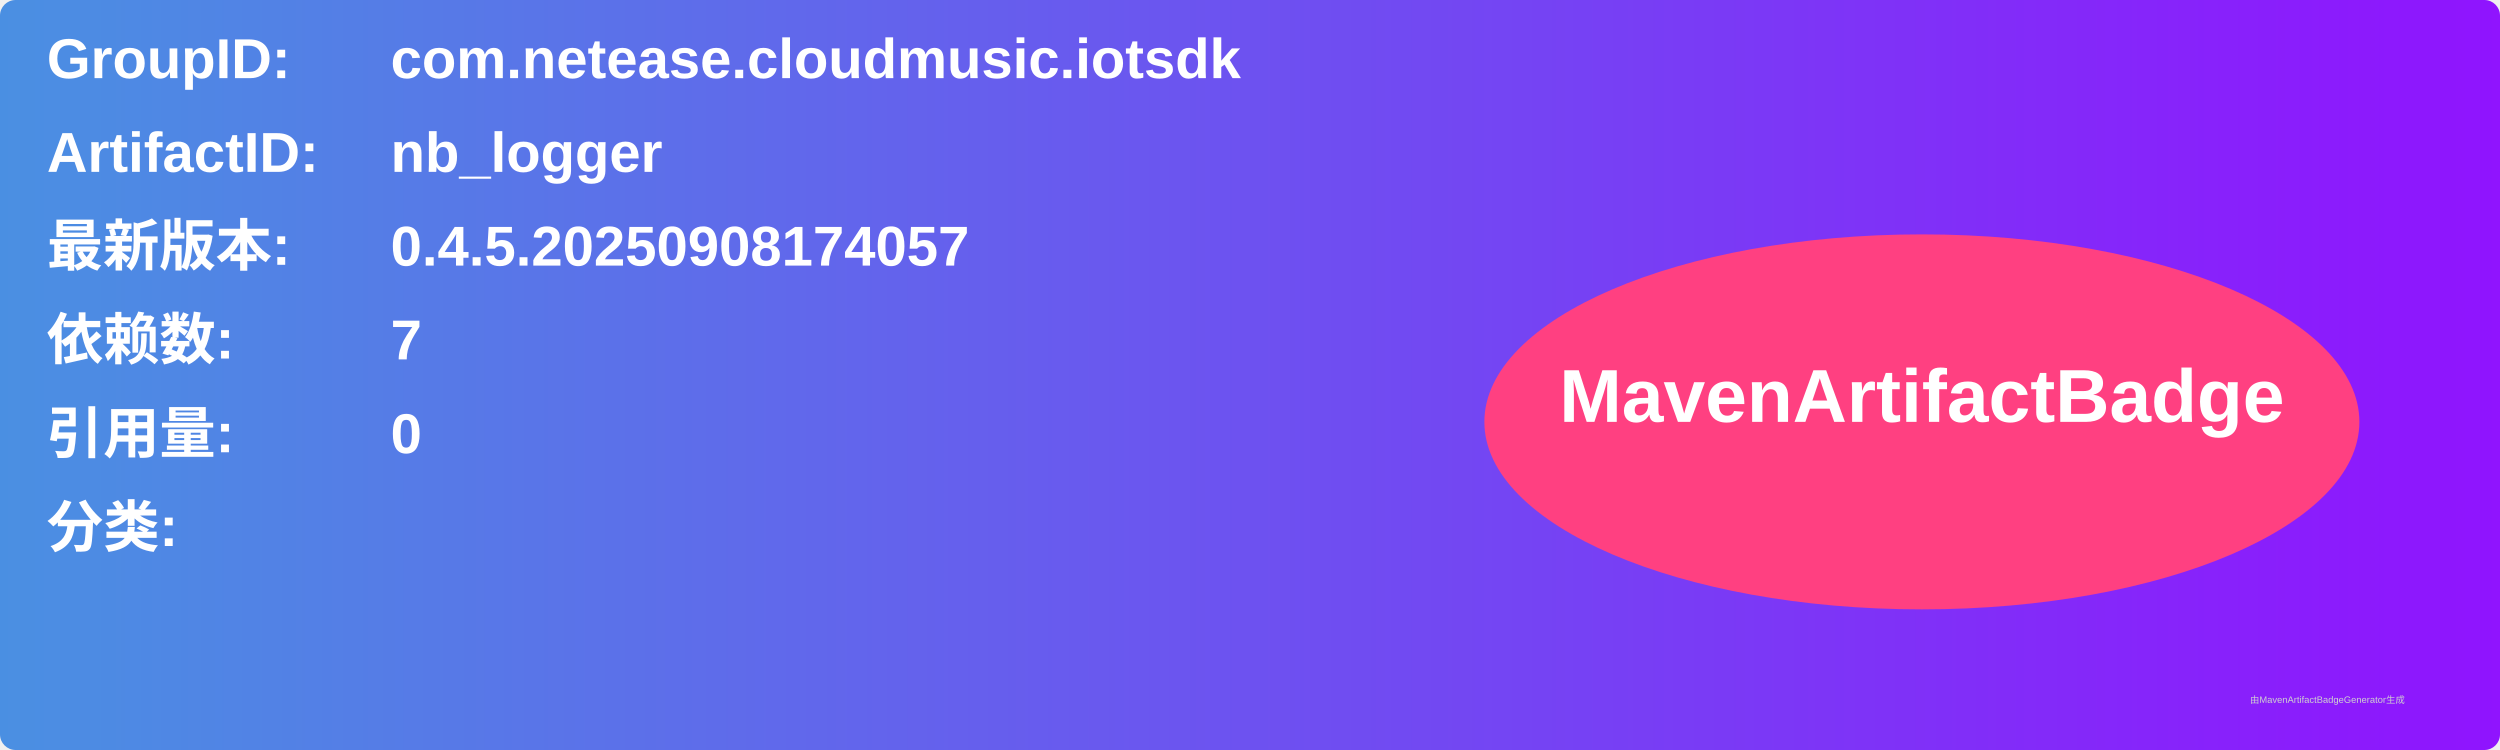
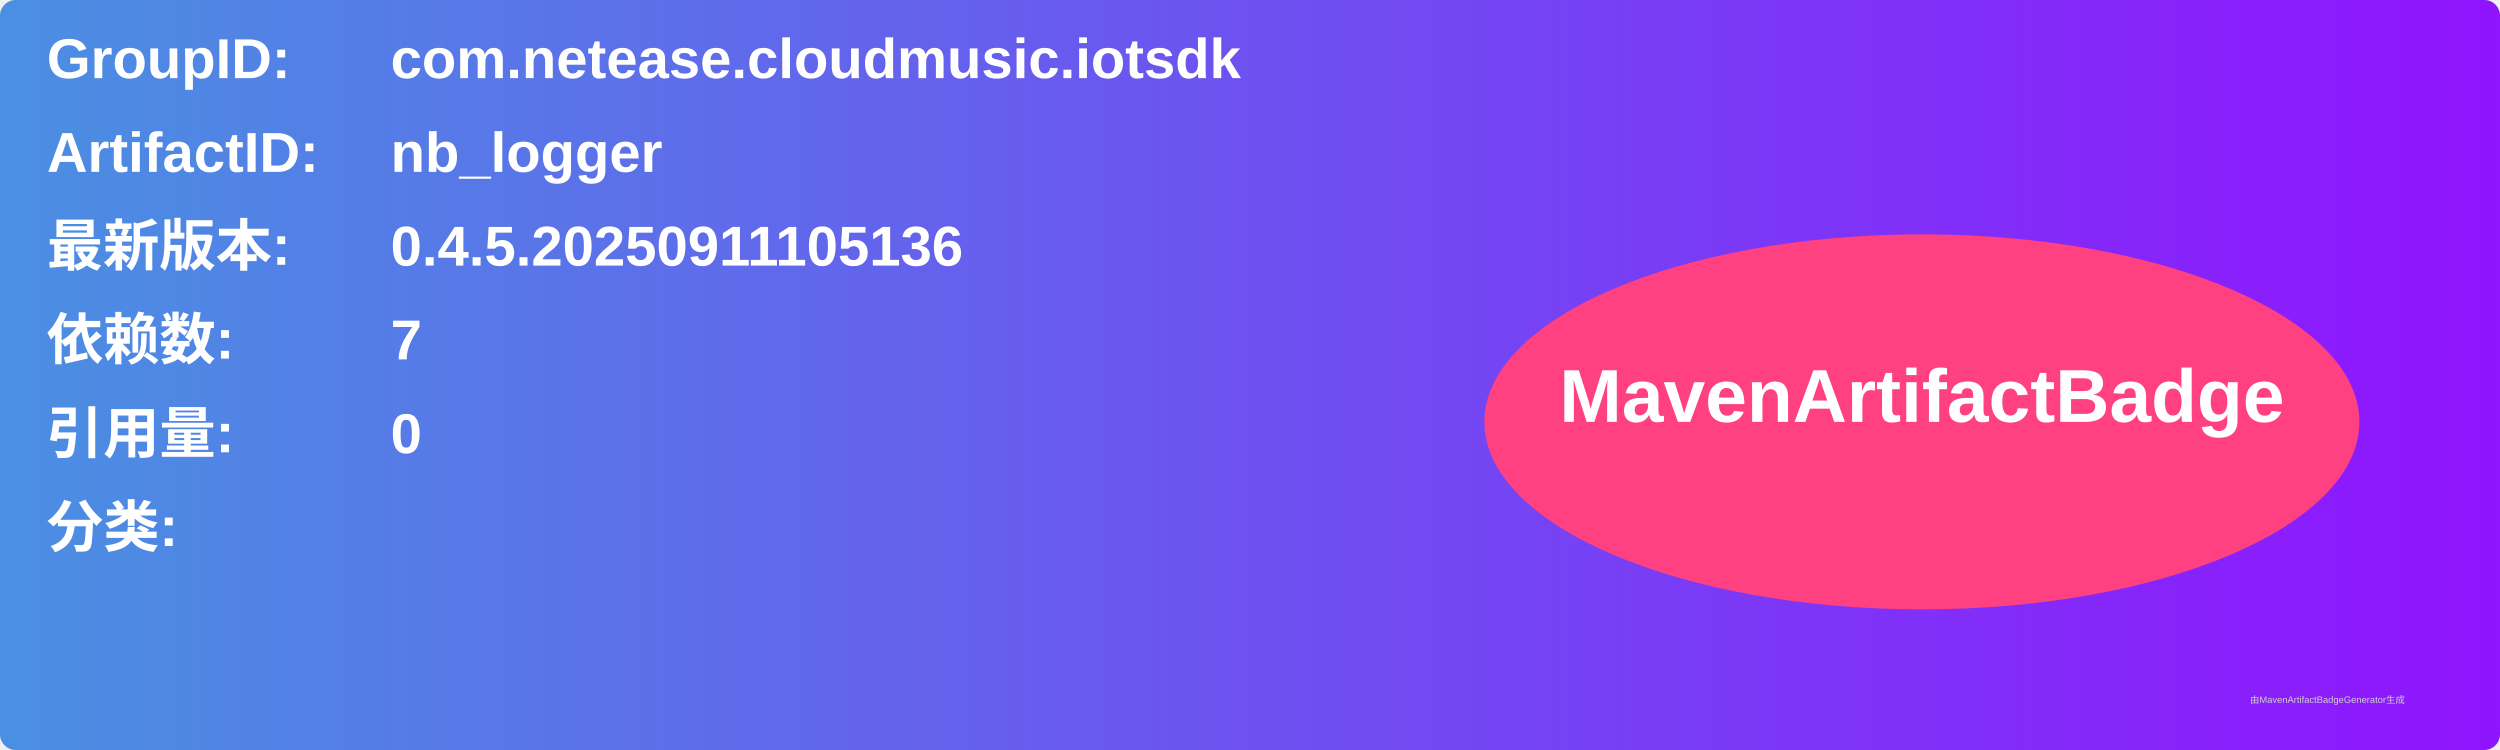
<svg xmlns="http://www.w3.org/2000/svg" width="800" height="240" viewBox="0 0 800 240">
  <linearGradient id="grad" x1="0%" y1="0%" x2="100%" y2="0%">
    <stop offset="0%" stop-color="#4a90e2" />
    <stop offset="100%" stop-color="#9013fe" />
  </linearGradient>
  <rect width="100%" height="100%" rx="5" ry="5" fill="url(#grad)" />
  <g transform="translate(15, 15)">
    <text x="0" y="10" font-family="Arial" font-size="18" fill="white" font-weight="bold" width="260">GroupID:</text>
    <text x="110" y="10" font-family="Arial" font-size="18" fill="white" font-weight="bold" width="460">com.netease.cloudmusic.iotsdk</text>
    <text x="0" y="40" font-family="Arial" font-size="18" fill="white" font-weight="bold" width="260">ArtifactID:</text>
    <text x="110" y="40" font-family="Arial" font-size="18" fill="white" font-weight="bold" width="460">nb_logger</text>
    <text x="0" y="70" font-family="Arial" font-size="18" fill="white" font-weight="bold">最新版本:</text>
    <text x="110" y="70" font-family="Arial" font-size="18" fill="white" font-weight="bold">
-       <tspan font-weight="bold">0.4.5.20250908174057</tspan>
+       <tspan font-weight="bold">0.4.5.20250911105136</tspan>
    </text>
    <text x="0" y="100" font-family="Arial" font-size="18" fill="white" font-weight="bold">依赖数: </text>
    <text x="110" y="100" font-family="Arial" font-size="18" fill="white">
      <tspan font-weight="bold">7</tspan>
    </text>
    <text x="0" y="130" font-family="Arial" font-size="18" fill="white" font-weight="bold">引用量: </text>
    <text x="110" y="130" font-family="Arial" font-size="18" fill="white">
      <tspan font-weight="bold">0</tspan>
    </text>
    <text x="0" y="160" font-family="Arial" font-size="18" fill="white" font-weight="bold">分类:</text>
    <text x="10" y="190" font-family="Arial" font-size="10" fill="white">
      <tspan font-weight="bold" />
    </text>
    <ellipse cx="600" cy="120" rx="140" ry="60" fill="#ff4081" />
    <text x="600" y="120" text-anchor="middle" font-family="Arial" font-size="24" fill="white" font-weight="bold">MavenArtifactBadge</text>
  </g>
  <text x="720" y="225" font-family="Arial" font-size="3" fill="#d0d0d0">由MavenArtifactBadgeGenerator生成</text>
</svg>
